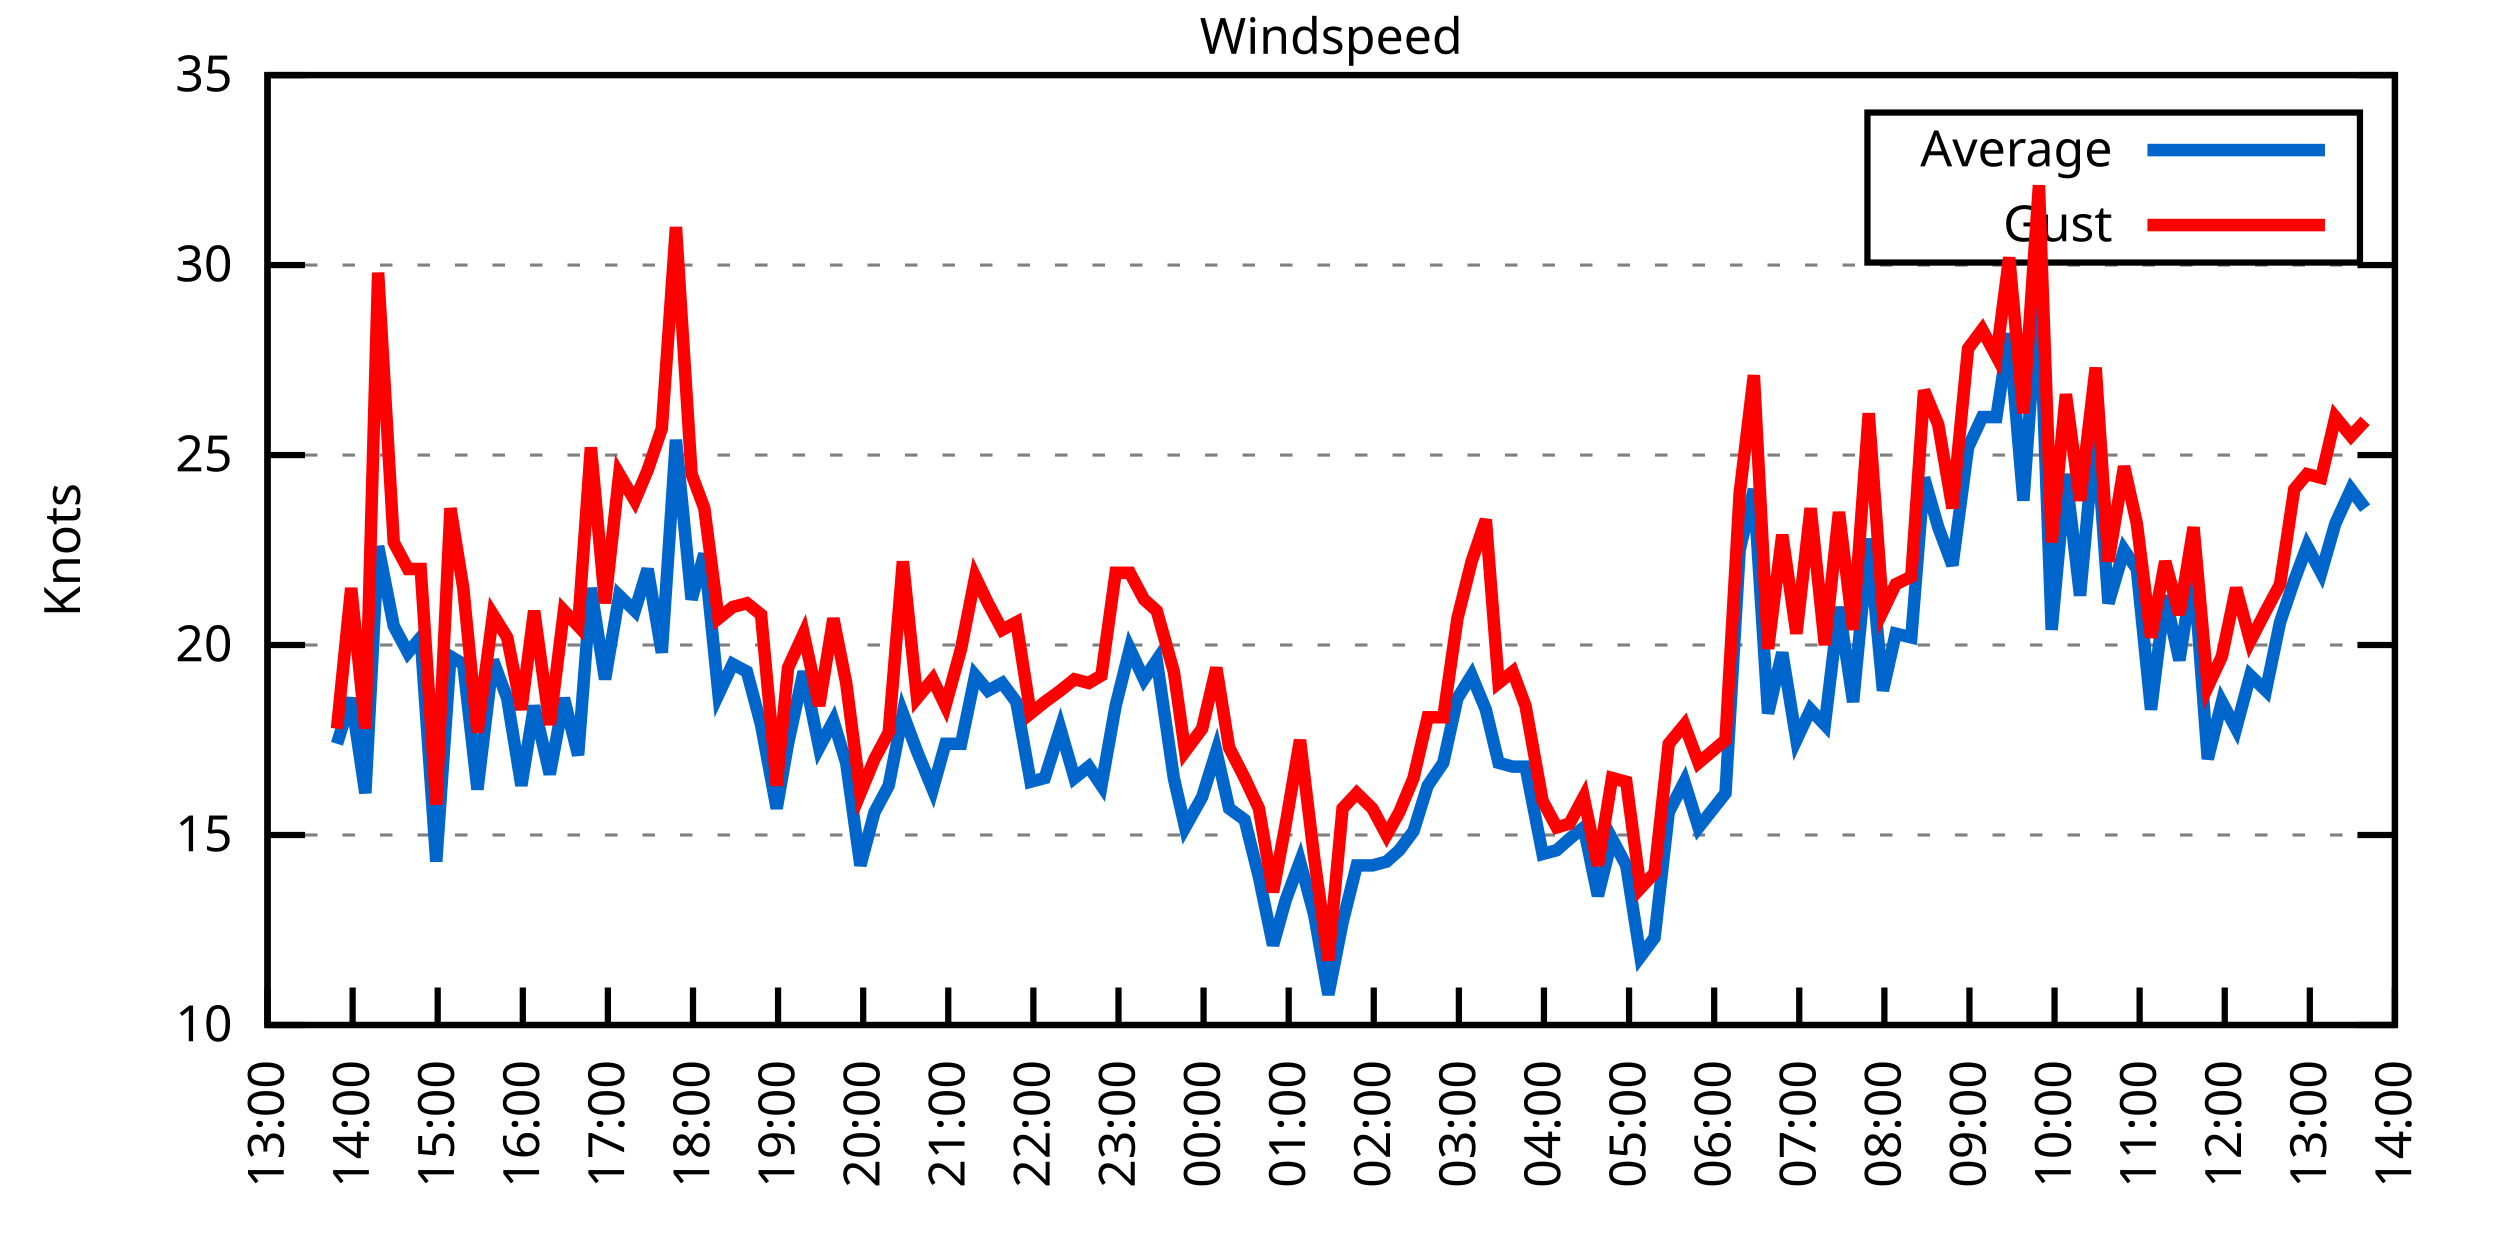
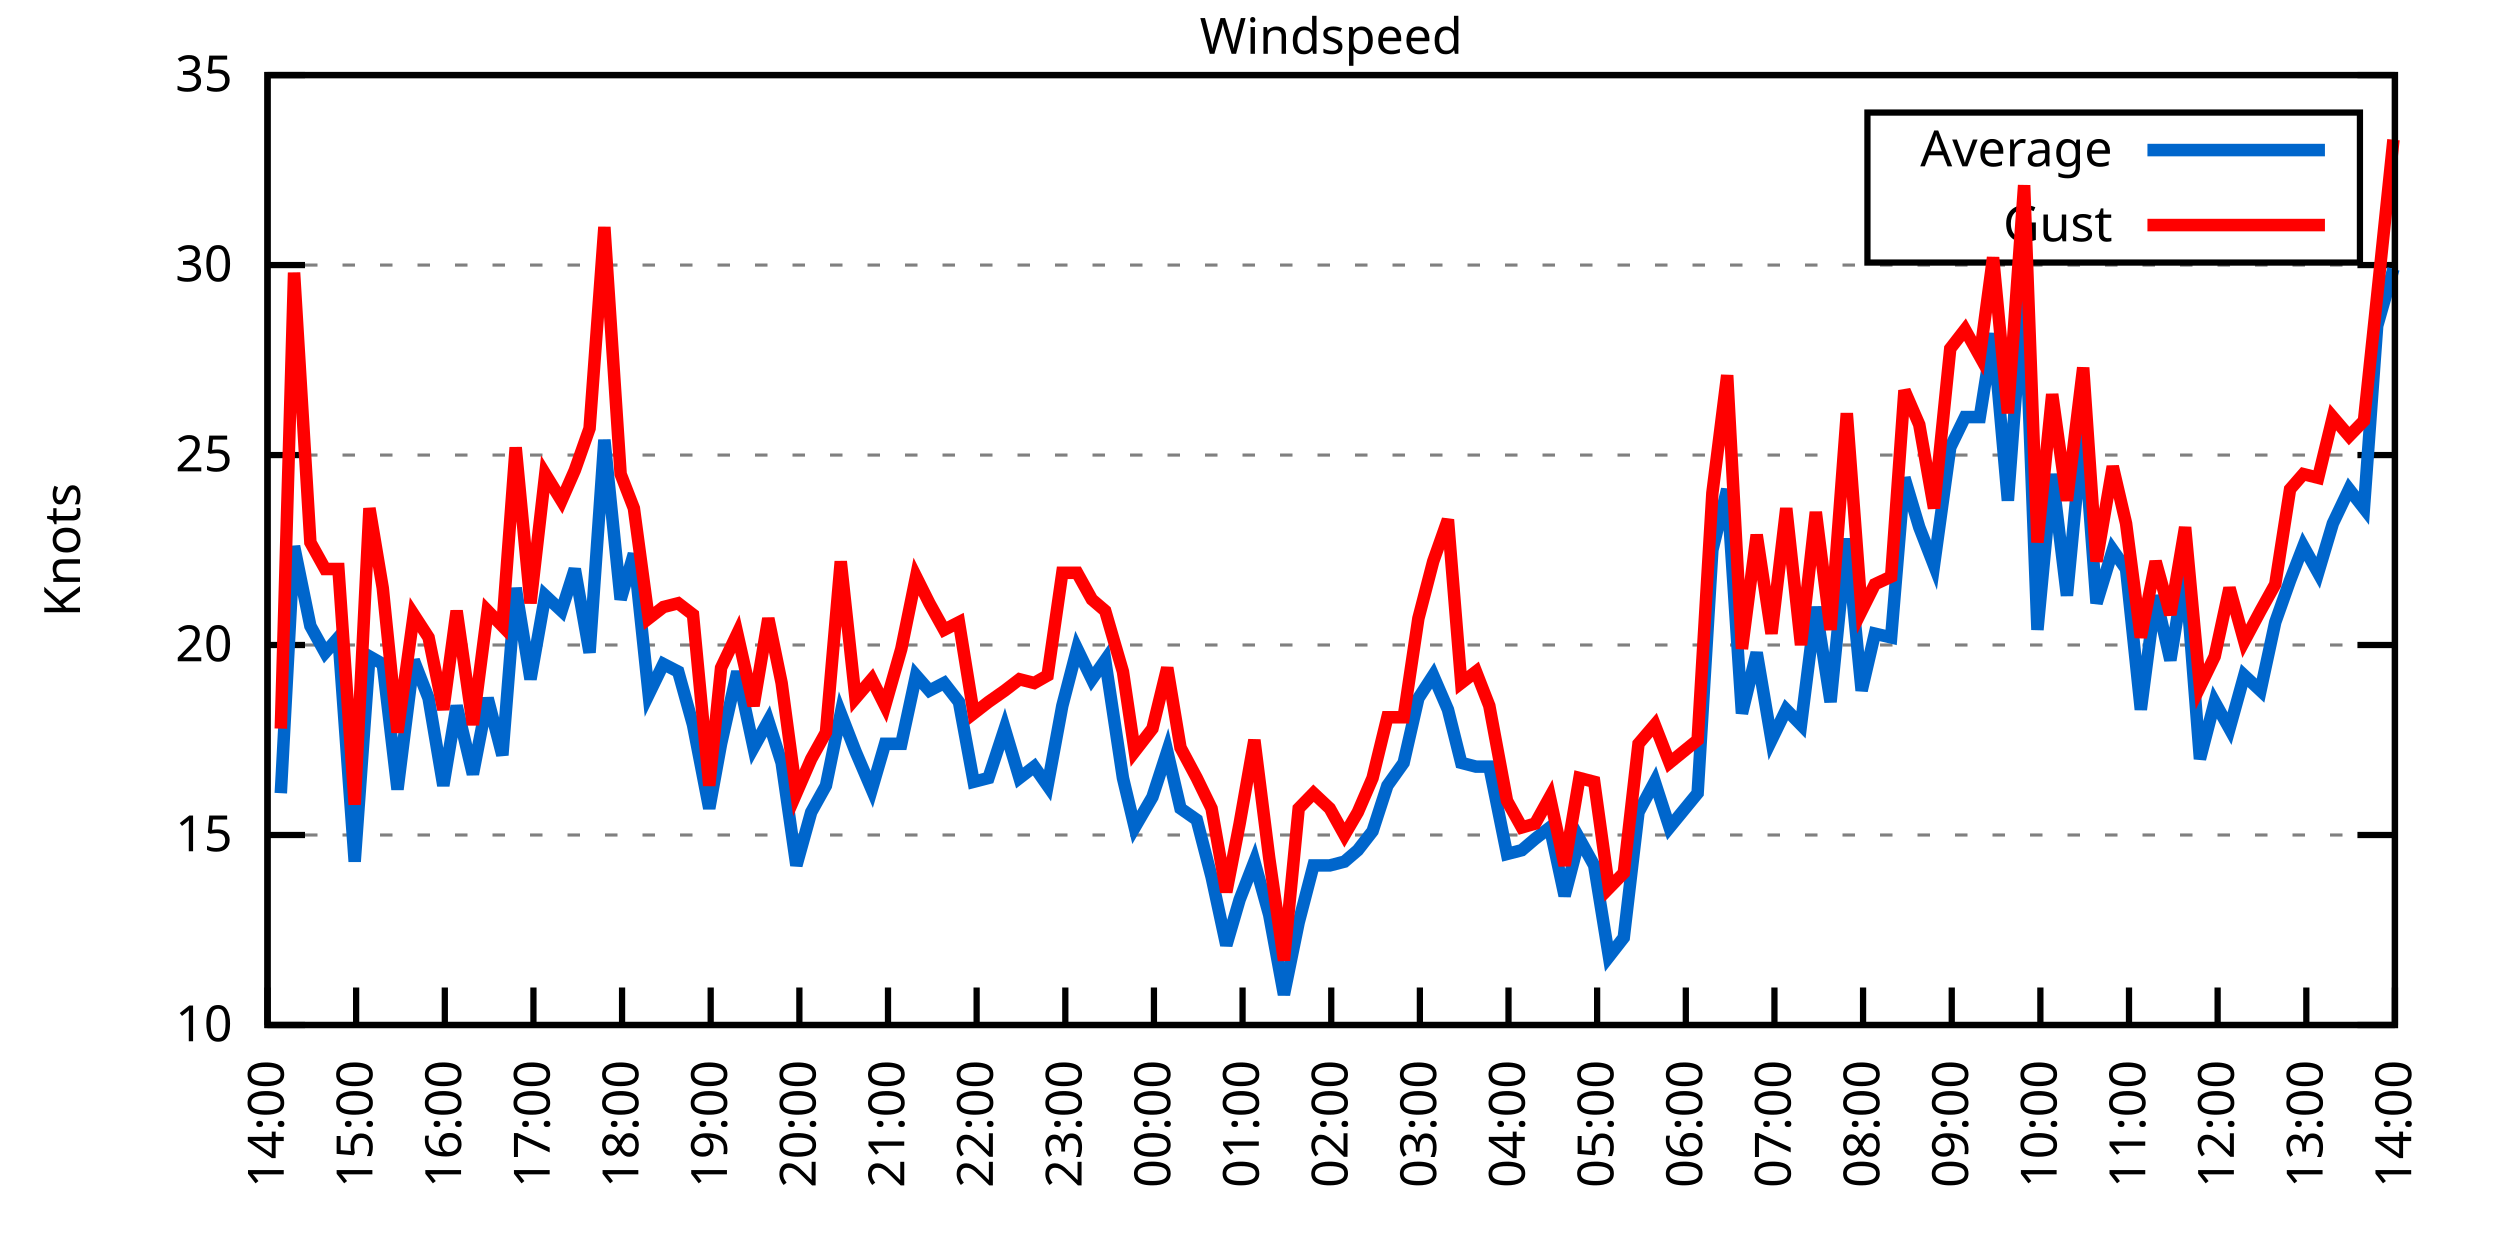
<svg xmlns="http://www.w3.org/2000/svg" xmlns:xlink="http://www.w3.org/1999/xlink" width="400" height="200" viewBox="0 0 400 200">
  <g id="gnuplot_canvas">
    <rect x="0" y="0" width="400" height="200" fill="none" />
    <defs>
      <circle id="gpDot" r="0.5" stroke-width="0.5" stroke="currentColor" />
      <path id="gpPt0" stroke-width="0.333" stroke="currentColor" d="M-1,0 h2 M0,-1 v2" />
      <path id="gpPt1" stroke-width="0.333" stroke="currentColor" d="M-1,-1 L1,1 M1,-1 L-1,1" />
      <path id="gpPt2" stroke-width="0.333" stroke="currentColor" d="M-1,0 L1,0 M0,-1 L0,1 M-1,-1 L1,1 M-1,1 L1,-1" />
      <rect id="gpPt3" stroke-width="0.333" stroke="currentColor" x="-1" y="-1" width="2" height="2" />
      <rect id="gpPt4" stroke-width="0.333" stroke="currentColor" fill="currentColor" x="-1" y="-1" width="2" height="2" />
      <circle id="gpPt5" stroke-width="0.333" stroke="currentColor" cx="0" cy="0" r="1" />
      <use xlink:href="#gpPt5" id="gpPt6" fill="currentColor" stroke="none" />
      <path id="gpPt7" stroke-width="0.333" stroke="currentColor" d="M0,-1.33 L-1.33,0.67 L1.33,0.67 z" />
      <use xlink:href="#gpPt7" id="gpPt8" fill="currentColor" stroke="none" />
      <use xlink:href="#gpPt7" id="gpPt9" stroke="currentColor" transform="rotate(180)" />
      <use xlink:href="#gpPt9" id="gpPt10" fill="currentColor" stroke="none" />
      <use xlink:href="#gpPt3" id="gpPt11" stroke="currentColor" transform="rotate(45)" />
      <use xlink:href="#gpPt11" id="gpPt12" fill="currentColor" stroke="none" />
      <path id="gpPt13" stroke-width="0.333" stroke="currentColor" d="M0,1.330 L1.265,0.411 L0.782,-1.067 L-0.782,-1.076 L-1.265,0.411 z" />
      <use xlink:href="#gpPt13" id="gpPt14" fill="currentColor" stroke="none" />
      <filter id="textbox" filterUnits="objectBoundingBox" x="0" y="0" height="1" width="1">
        <feFlood flood-color="white" flood-opacity="1" result="bgnd" />
        <feComposite in="SourceGraphic" in2="bgnd" operator="atop" />
      </filter>
      <filter id="greybox" filterUnits="objectBoundingBox" x="0" y="0" height="1" width="1">
        <feFlood flood-color="lightgrey" flood-opacity="1" result="grey" />
        <feComposite in="SourceGraphic" in2="grey" operator="atop" />
      </filter>
    </defs>
    <g fill="none" color="white" stroke="currentColor" stroke-width="1.00" stroke-linecap="butt" stroke-linejoin="miter">
</g>
    <g fill="none" color="black" stroke="currentColor" stroke-width="1.00" stroke-linecap="butt" stroke-linejoin="miter">
      <g stroke="none" shape-rendering="crispEdges">
        <polygon fill="rgb(255, 255, 255)" points="42.80,164.00 383.18,164.00 383.18,12.02 42.80,12.02 " />
      </g>
    </g>
    <g fill="none" color="black" stroke="currentColor" stroke-width="1.00" stroke-linecap="butt" stroke-linejoin="miter">
</g>
    <g fill="none" color="black" stroke="black" stroke-width="0.50" stroke-linecap="butt" stroke-linejoin="miter">
</g>
    <g fill="none" color="gray" stroke="currentColor" stroke-width="0.50" stroke-linecap="butt" stroke-linejoin="miter">
      <path stroke="gray" stroke-dasharray="2,4" class="gridline" d="M42.80,164.00 L383.19,164.00  " />
    </g>
    <g fill="none" color="gray" stroke="gray" stroke-width="1.00" stroke-linecap="butt" stroke-linejoin="miter">
</g>
    <g fill="none" color="black" stroke="currentColor" stroke-width="1.00" stroke-linecap="butt" stroke-linejoin="miter">
      <path stroke="black" d="M42.80,164.00 L48.80,164.00 M383.19,164.00 L377.19,164.00  " />
      <g transform="translate(37.20,166.60)" stroke="none" fill="black" font-family="Sans" font-size="8.00" text-anchor="end">
        <text>
          <tspan font-family="Sans"> 10</tspan>
        </text>
      </g>
    </g>
    <g fill="none" color="black" stroke="currentColor" stroke-width="1.00" stroke-linecap="butt" stroke-linejoin="miter">
</g>
    <g fill="none" color="black" stroke="black" stroke-width="0.50" stroke-linecap="butt" stroke-linejoin="miter">
</g>
    <g fill="none" color="gray" stroke="currentColor" stroke-width="0.50" stroke-linecap="butt" stroke-linejoin="miter">
      <path stroke="gray" stroke-dasharray="2,4" class="gridline" d="M42.80,133.60 L383.19,133.60  " />
    </g>
    <g fill="none" color="gray" stroke="gray" stroke-width="1.00" stroke-linecap="butt" stroke-linejoin="miter">
</g>
    <g fill="none" color="black" stroke="currentColor" stroke-width="1.00" stroke-linecap="butt" stroke-linejoin="miter">
      <path stroke="black" d="M42.80,133.60 L48.80,133.60 M383.19,133.60 L377.19,133.60  " />
      <g transform="translate(37.20,136.20)" stroke="none" fill="black" font-family="Sans" font-size="8.00" text-anchor="end">
        <text>
          <tspan font-family="Sans"> 15</tspan>
        </text>
      </g>
    </g>
    <g fill="none" color="black" stroke="currentColor" stroke-width="1.00" stroke-linecap="butt" stroke-linejoin="miter">
</g>
    <g fill="none" color="black" stroke="black" stroke-width="0.50" stroke-linecap="butt" stroke-linejoin="miter">
</g>
    <g fill="none" color="gray" stroke="currentColor" stroke-width="0.50" stroke-linecap="butt" stroke-linejoin="miter">
      <path stroke="gray" stroke-dasharray="2,4" class="gridline" d="M42.80,103.20 L383.19,103.20  " />
    </g>
    <g fill="none" color="gray" stroke="gray" stroke-width="1.00" stroke-linecap="butt" stroke-linejoin="miter">
</g>
    <g fill="none" color="black" stroke="currentColor" stroke-width="1.00" stroke-linecap="butt" stroke-linejoin="miter">
      <path stroke="black" d="M42.80,103.20 L48.80,103.20 M383.19,103.20 L377.19,103.20  " />
      <g transform="translate(37.20,105.80)" stroke="none" fill="black" font-family="Sans" font-size="8.00" text-anchor="end">
        <text>
          <tspan font-family="Sans"> 20</tspan>
        </text>
      </g>
    </g>
    <g fill="none" color="black" stroke="currentColor" stroke-width="1.00" stroke-linecap="butt" stroke-linejoin="miter">
</g>
    <g fill="none" color="black" stroke="black" stroke-width="0.50" stroke-linecap="butt" stroke-linejoin="miter">
</g>
    <g fill="none" color="gray" stroke="currentColor" stroke-width="0.50" stroke-linecap="butt" stroke-linejoin="miter">
      <path stroke="gray" stroke-dasharray="2,4" class="gridline" d="M42.80,72.81 L383.19,72.81  " />
    </g>
    <g fill="none" color="gray" stroke="gray" stroke-width="1.00" stroke-linecap="butt" stroke-linejoin="miter">
</g>
    <g fill="none" color="black" stroke="currentColor" stroke-width="1.00" stroke-linecap="butt" stroke-linejoin="miter">
      <path stroke="black" d="M42.80,72.81 L48.80,72.81 M383.19,72.81 L377.19,72.81  " />
      <g transform="translate(37.20,75.41)" stroke="none" fill="black" font-family="Sans" font-size="8.00" text-anchor="end">
        <text>
          <tspan font-family="Sans"> 25</tspan>
        </text>
      </g>
    </g>
    <g fill="none" color="black" stroke="currentColor" stroke-width="1.00" stroke-linecap="butt" stroke-linejoin="miter">
</g>
    <g fill="none" color="black" stroke="black" stroke-width="0.50" stroke-linecap="butt" stroke-linejoin="miter">
</g>
    <g fill="none" color="gray" stroke="currentColor" stroke-width="0.50" stroke-linecap="butt" stroke-linejoin="miter">
      <path stroke="gray" stroke-dasharray="2,4" class="gridline" d="M42.80,42.41 L383.19,42.41  " />
    </g>
    <g fill="none" color="gray" stroke="gray" stroke-width="1.00" stroke-linecap="butt" stroke-linejoin="miter">
</g>
    <g fill="none" color="black" stroke="currentColor" stroke-width="1.00" stroke-linecap="butt" stroke-linejoin="miter">
      <path stroke="black" d="M42.80,42.41 L48.80,42.41 M383.19,42.41 L377.19,42.41  " />
      <g transform="translate(37.20,45.01)" stroke="none" fill="black" font-family="Sans" font-size="8.00" text-anchor="end">
        <text>
          <tspan font-family="Sans"> 30</tspan>
        </text>
      </g>
    </g>
    <g fill="none" color="black" stroke="currentColor" stroke-width="1.00" stroke-linecap="butt" stroke-linejoin="miter">
</g>
    <g fill="none" color="black" stroke="black" stroke-width="0.50" stroke-linecap="butt" stroke-linejoin="miter">
</g>
    <g fill="none" color="gray" stroke="currentColor" stroke-width="0.50" stroke-linecap="butt" stroke-linejoin="miter">
      <path stroke="gray" stroke-dasharray="2,4" class="gridline" d="M42.80,12.01 L383.19,12.01  " />
    </g>
    <g fill="none" color="gray" stroke="gray" stroke-width="1.00" stroke-linecap="butt" stroke-linejoin="miter">
</g>
    <g fill="none" color="black" stroke="currentColor" stroke-width="1.00" stroke-linecap="butt" stroke-linejoin="miter">
      <path stroke="black" d="M42.80,12.01 L48.80,12.01 M383.19,12.01 L377.19,12.01  " />
      <g transform="translate(37.20,14.61)" stroke="none" fill="black" font-family="Sans" font-size="8.00" text-anchor="end">
        <text>
          <tspan font-family="Sans"> 35</tspan>
        </text>
      </g>
    </g>
    <g fill="none" color="black" stroke="currentColor" stroke-width="1.00" stroke-linecap="butt" stroke-linejoin="miter">
      <path stroke="black" d="M42.80,164.00 L42.80,158.00  " />
      <g transform="translate(45.40,169.60) rotate(270.00)" stroke="none" fill="black" font-family="Sans" font-size="8.00" text-anchor="end">
        <text>
-           <tspan font-family="Sans">13:00</tspan>
-         </text>
-       </g>
-     </g>
-     <g fill="none" color="black" stroke="currentColor" stroke-width="1.00" stroke-linecap="butt" stroke-linejoin="miter">
-       <path stroke="black" d="M56.42,164.00 L56.42,158.00  " />
-       <g transform="translate(59.02,169.60) rotate(270.00)" stroke="none" fill="black" font-family="Sans" font-size="8.00" text-anchor="end">
-         <text>
          <tspan font-family="Sans">14:00</tspan>
        </text>
      </g>
    </g>
    <g fill="none" color="black" stroke="currentColor" stroke-width="1.00" stroke-linecap="butt" stroke-linejoin="miter">
-       <path stroke="black" d="M70.03,164.00 L70.03,158.00  " />
-       <g transform="translate(72.63,169.60) rotate(270.00)" stroke="none" fill="black" font-family="Sans" font-size="8.00" text-anchor="end">
+       <path stroke="black" d="M56.98,164.00 L56.98,158.00  " />
+       <g transform="translate(59.58,169.60) rotate(270.00)" stroke="none" fill="black" font-family="Sans" font-size="8.00" text-anchor="end">
        <text>
          <tspan font-family="Sans">15:00</tspan>
        </text>
      </g>
    </g>
    <g fill="none" color="black" stroke="currentColor" stroke-width="1.00" stroke-linecap="butt" stroke-linejoin="miter">
-       <path stroke="black" d="M83.65,164.00 L83.65,158.00  " />
-       <g transform="translate(86.25,169.60) rotate(270.00)" stroke="none" fill="black" font-family="Sans" font-size="8.00" text-anchor="end">
+       <path stroke="black" d="M71.17,164.00 L71.17,158.00  " />
+       <g transform="translate(73.77,169.60) rotate(270.00)" stroke="none" fill="black" font-family="Sans" font-size="8.00" text-anchor="end">
        <text>
          <tspan font-family="Sans">16:00</tspan>
        </text>
      </g>
    </g>
    <g fill="none" color="black" stroke="currentColor" stroke-width="1.00" stroke-linecap="butt" stroke-linejoin="miter">
-       <path stroke="black" d="M97.26,164.00 L97.26,158.00  " />
-       <g transform="translate(99.86,169.60) rotate(270.00)" stroke="none" fill="black" font-family="Sans" font-size="8.00" text-anchor="end">
+       <path stroke="black" d="M85.35,164.00 L85.35,158.00  " />
+       <g transform="translate(87.95,169.60) rotate(270.00)" stroke="none" fill="black" font-family="Sans" font-size="8.00" text-anchor="end">
        <text>
          <tspan font-family="Sans">17:00</tspan>
        </text>
      </g>
    </g>
    <g fill="none" color="black" stroke="currentColor" stroke-width="1.00" stroke-linecap="butt" stroke-linejoin="miter">
-       <path stroke="black" d="M110.88,164.00 L110.88,158.00  " />
-       <g transform="translate(113.48,169.60) rotate(270.00)" stroke="none" fill="black" font-family="Sans" font-size="8.00" text-anchor="end">
+       <path stroke="black" d="M99.53,164.00 L99.53,158.00  " />
+       <g transform="translate(102.13,169.60) rotate(270.00)" stroke="none" fill="black" font-family="Sans" font-size="8.00" text-anchor="end">
        <text>
          <tspan font-family="Sans">18:00</tspan>
        </text>
      </g>
    </g>
    <g fill="none" color="black" stroke="currentColor" stroke-width="1.00" stroke-linecap="butt" stroke-linejoin="miter">
-       <path stroke="black" d="M124.49,164.00 L124.49,158.00  " />
-       <g transform="translate(127.09,169.60) rotate(270.00)" stroke="none" fill="black" font-family="Sans" font-size="8.00" text-anchor="end">
+       <path stroke="black" d="M113.71,164.00 L113.71,158.00  " />
+       <g transform="translate(116.31,169.60) rotate(270.00)" stroke="none" fill="black" font-family="Sans" font-size="8.00" text-anchor="end">
        <text>
          <tspan font-family="Sans">19:00</tspan>
        </text>
      </g>
    </g>
    <g fill="none" color="black" stroke="currentColor" stroke-width="1.00" stroke-linecap="butt" stroke-linejoin="miter">
-       <path stroke="black" d="M138.11,164.00 L138.11,158.00  " />
-       <g transform="translate(140.71,169.60) rotate(270.00)" stroke="none" fill="black" font-family="Sans" font-size="8.00" text-anchor="end">
+       <path stroke="black" d="M127.90,164.00 L127.90,158.00  " />
+       <g transform="translate(130.50,169.60) rotate(270.00)" stroke="none" fill="black" font-family="Sans" font-size="8.00" text-anchor="end">
        <text>
          <tspan font-family="Sans">20:00</tspan>
        </text>
      </g>
    </g>
    <g fill="none" color="black" stroke="currentColor" stroke-width="1.00" stroke-linecap="butt" stroke-linejoin="miter">
-       <path stroke="black" d="M151.72,164.00 L151.72,158.00  " />
-       <g transform="translate(154.32,169.60) rotate(270.00)" stroke="none" fill="black" font-family="Sans" font-size="8.00" text-anchor="end">
+       <path stroke="black" d="M142.08,164.00 L142.08,158.00  " />
+       <g transform="translate(144.68,169.60) rotate(270.00)" stroke="none" fill="black" font-family="Sans" font-size="8.00" text-anchor="end">
        <text>
          <tspan font-family="Sans">21:00</tspan>
        </text>
      </g>
    </g>
    <g fill="none" color="black" stroke="currentColor" stroke-width="1.00" stroke-linecap="butt" stroke-linejoin="miter">
-       <path stroke="black" d="M165.34,164.00 L165.34,158.00  " />
-       <g transform="translate(167.94,169.60) rotate(270.00)" stroke="none" fill="black" font-family="Sans" font-size="8.00" text-anchor="end">
+       <path stroke="black" d="M156.26,164.00 L156.26,158.00  " />
+       <g transform="translate(158.86,169.60) rotate(270.00)" stroke="none" fill="black" font-family="Sans" font-size="8.00" text-anchor="end">
        <text>
          <tspan font-family="Sans">22:00</tspan>
        </text>
      </g>
    </g>
    <g fill="none" color="black" stroke="currentColor" stroke-width="1.00" stroke-linecap="butt" stroke-linejoin="miter">
-       <path stroke="black" d="M178.96,164.00 L178.96,158.00  " />
-       <g transform="translate(181.56,169.60) rotate(270.00)" stroke="none" fill="black" font-family="Sans" font-size="8.00" text-anchor="end">
+       <path stroke="black" d="M170.45,164.00 L170.45,158.00  " />
+       <g transform="translate(173.05,169.60) rotate(270.00)" stroke="none" fill="black" font-family="Sans" font-size="8.00" text-anchor="end">
        <text>
          <tspan font-family="Sans">23:00</tspan>
        </text>
      </g>
    </g>
    <g fill="none" color="black" stroke="currentColor" stroke-width="1.00" stroke-linecap="butt" stroke-linejoin="miter">
-       <path stroke="black" d="M192.57,164.00 L192.57,158.00  " />
-       <g transform="translate(195.17,169.60) rotate(270.00)" stroke="none" fill="black" font-family="Sans" font-size="8.00" text-anchor="end">
+       <path stroke="black" d="M184.63,164.00 L184.63,158.00  " />
+       <g transform="translate(187.23,169.60) rotate(270.00)" stroke="none" fill="black" font-family="Sans" font-size="8.00" text-anchor="end">
        <text>
          <tspan font-family="Sans">00:00</tspan>
        </text>
      </g>
    </g>
    <g fill="none" color="black" stroke="currentColor" stroke-width="1.00" stroke-linecap="butt" stroke-linejoin="miter">
-       <path stroke="black" d="M206.19,164.00 L206.19,158.00  " />
-       <g transform="translate(208.79,169.60) rotate(270.00)" stroke="none" fill="black" font-family="Sans" font-size="8.00" text-anchor="end">
+       <path stroke="black" d="M198.81,164.00 L198.81,158.00  " />
+       <g transform="translate(201.41,169.60) rotate(270.00)" stroke="none" fill="black" font-family="Sans" font-size="8.00" text-anchor="end">
        <text>
          <tspan font-family="Sans">01:00</tspan>
        </text>
      </g>
    </g>
    <g fill="none" color="black" stroke="currentColor" stroke-width="1.00" stroke-linecap="butt" stroke-linejoin="miter">
-       <path stroke="black" d="M219.80,164.00 L219.80,158.00  " />
-       <g transform="translate(222.40,169.60) rotate(270.00)" stroke="none" fill="black" font-family="Sans" font-size="8.00" text-anchor="end">
+       <path stroke="black" d="M213.00,164.00 L213.00,158.00  " />
+       <g transform="translate(215.60,169.60) rotate(270.00)" stroke="none" fill="black" font-family="Sans" font-size="8.00" text-anchor="end">
        <text>
          <tspan font-family="Sans">02:00</tspan>
        </text>
      </g>
    </g>
    <g fill="none" color="black" stroke="currentColor" stroke-width="1.00" stroke-linecap="butt" stroke-linejoin="miter">
-       <path stroke="black" d="M233.42,164.00 L233.42,158.00  " />
-       <g transform="translate(236.02,169.60) rotate(270.00)" stroke="none" fill="black" font-family="Sans" font-size="8.00" text-anchor="end">
+       <path stroke="black" d="M227.18,164.00 L227.18,158.00  " />
+       <g transform="translate(229.78,169.60) rotate(270.00)" stroke="none" fill="black" font-family="Sans" font-size="8.00" text-anchor="end">
        <text>
          <tspan font-family="Sans">03:00</tspan>
        </text>
      </g>
    </g>
    <g fill="none" color="black" stroke="currentColor" stroke-width="1.00" stroke-linecap="butt" stroke-linejoin="miter">
-       <path stroke="black" d="M247.03,164.00 L247.03,158.00  " />
-       <g transform="translate(249.63,169.60) rotate(270.00)" stroke="none" fill="black" font-family="Sans" font-size="8.00" text-anchor="end">
+       <path stroke="black" d="M241.36,164.00 L241.36,158.00  " />
+       <g transform="translate(243.96,169.60) rotate(270.00)" stroke="none" fill="black" font-family="Sans" font-size="8.00" text-anchor="end">
        <text>
          <tspan font-family="Sans">04:00</tspan>
        </text>
      </g>
    </g>
    <g fill="none" color="black" stroke="currentColor" stroke-width="1.00" stroke-linecap="butt" stroke-linejoin="miter">
-       <path stroke="black" d="M260.65,164.00 L260.65,158.00  " />
-       <g transform="translate(263.25,169.60) rotate(270.00)" stroke="none" fill="black" font-family="Sans" font-size="8.00" text-anchor="end">
+       <path stroke="black" d="M255.54,164.00 L255.54,158.00  " />
+       <g transform="translate(258.14,169.60) rotate(270.00)" stroke="none" fill="black" font-family="Sans" font-size="8.00" text-anchor="end">
        <text>
          <tspan font-family="Sans">05:00</tspan>
        </text>
      </g>
    </g>
    <g fill="none" color="black" stroke="currentColor" stroke-width="1.00" stroke-linecap="butt" stroke-linejoin="miter">
-       <path stroke="black" d="M274.27,164.00 L274.27,158.00  " />
-       <g transform="translate(276.87,169.60) rotate(270.00)" stroke="none" fill="black" font-family="Sans" font-size="8.00" text-anchor="end">
+       <path stroke="black" d="M269.73,164.00 L269.73,158.00  " />
+       <g transform="translate(272.33,169.60) rotate(270.00)" stroke="none" fill="black" font-family="Sans" font-size="8.00" text-anchor="end">
        <text>
          <tspan font-family="Sans">06:00</tspan>
        </text>
      </g>
    </g>
    <g fill="none" color="black" stroke="currentColor" stroke-width="1.00" stroke-linecap="butt" stroke-linejoin="miter">
-       <path stroke="black" d="M287.88,164.00 L287.88,158.00  " />
-       <g transform="translate(290.48,169.60) rotate(270.00)" stroke="none" fill="black" font-family="Sans" font-size="8.00" text-anchor="end">
+       <path stroke="black" d="M283.91,164.00 L283.91,158.00  " />
+       <g transform="translate(286.51,169.60) rotate(270.00)" stroke="none" fill="black" font-family="Sans" font-size="8.00" text-anchor="end">
        <text>
          <tspan font-family="Sans">07:00</tspan>
        </text>
      </g>
    </g>
    <g fill="none" color="black" stroke="currentColor" stroke-width="1.00" stroke-linecap="butt" stroke-linejoin="miter">
-       <path stroke="black" d="M301.50,164.00 L301.50,158.00  " />
-       <g transform="translate(304.10,169.60) rotate(270.00)" stroke="none" fill="black" font-family="Sans" font-size="8.00" text-anchor="end">
+       <path stroke="black" d="M298.09,164.00 L298.09,158.00  " />
+       <g transform="translate(300.69,169.60) rotate(270.00)" stroke="none" fill="black" font-family="Sans" font-size="8.00" text-anchor="end">
        <text>
          <tspan font-family="Sans">08:00</tspan>
        </text>
      </g>
    </g>
    <g fill="none" color="black" stroke="currentColor" stroke-width="1.00" stroke-linecap="butt" stroke-linejoin="miter">
-       <path stroke="black" d="M315.11,164.00 L315.11,158.00  " />
-       <g transform="translate(317.71,169.60) rotate(270.00)" stroke="none" fill="black" font-family="Sans" font-size="8.00" text-anchor="end">
+       <path stroke="black" d="M312.28,164.00 L312.28,158.00  " />
+       <g transform="translate(314.88,169.60) rotate(270.00)" stroke="none" fill="black" font-family="Sans" font-size="8.00" text-anchor="end">
        <text>
          <tspan font-family="Sans">09:00</tspan>
        </text>
      </g>
    </g>
    <g fill="none" color="black" stroke="currentColor" stroke-width="1.00" stroke-linecap="butt" stroke-linejoin="miter">
-       <path stroke="black" d="M328.73,164.00 L328.73,158.00  " />
-       <g transform="translate(331.33,169.60) rotate(270.00)" stroke="none" fill="black" font-family="Sans" font-size="8.00" text-anchor="end">
+       <path stroke="black" d="M326.46,164.00 L326.46,158.00  " />
+       <g transform="translate(329.06,169.60) rotate(270.00)" stroke="none" fill="black" font-family="Sans" font-size="8.00" text-anchor="end">
        <text>
          <tspan font-family="Sans">10:00</tspan>
        </text>
      </g>
    </g>
    <g fill="none" color="black" stroke="currentColor" stroke-width="1.00" stroke-linecap="butt" stroke-linejoin="miter">
-       <path stroke="black" d="M342.34,164.00 L342.34,158.00  " />
-       <g transform="translate(344.94,169.60) rotate(270.00)" stroke="none" fill="black" font-family="Sans" font-size="8.00" text-anchor="end">
+       <path stroke="black" d="M340.64,164.00 L340.64,158.00  " />
+       <g transform="translate(343.24,169.60) rotate(270.00)" stroke="none" fill="black" font-family="Sans" font-size="8.00" text-anchor="end">
        <text>
          <tspan font-family="Sans">11:00</tspan>
        </text>
      </g>
    </g>
    <g fill="none" color="black" stroke="currentColor" stroke-width="1.00" stroke-linecap="butt" stroke-linejoin="miter">
-       <path stroke="black" d="M355.96,164.00 L355.96,158.00  " />
-       <g transform="translate(358.56,169.60) rotate(270.00)" stroke="none" fill="black" font-family="Sans" font-size="8.00" text-anchor="end">
+       <path stroke="black" d="M354.82,164.00 L354.82,158.00  " />
+       <g transform="translate(357.42,169.60) rotate(270.00)" stroke="none" fill="black" font-family="Sans" font-size="8.00" text-anchor="end">
        <text>
          <tspan font-family="Sans">12:00</tspan>
        </text>
      </g>
    </g>
    <g fill="none" color="black" stroke="currentColor" stroke-width="1.00" stroke-linecap="butt" stroke-linejoin="miter">
-       <path stroke="black" d="M369.57,164.00 L369.57,158.00  " />
-       <g transform="translate(372.17,169.60) rotate(270.00)" stroke="none" fill="black" font-family="Sans" font-size="8.00" text-anchor="end">
+       <path stroke="black" d="M369.01,164.00 L369.01,158.00  " />
+       <g transform="translate(371.61,169.60) rotate(270.00)" stroke="none" fill="black" font-family="Sans" font-size="8.00" text-anchor="end">
        <text>
          <tspan font-family="Sans">13:00</tspan>
        </text>
      </g>
    </g>
    <g fill="none" color="black" stroke="currentColor" stroke-width="1.00" stroke-linecap="butt" stroke-linejoin="miter">
      <path stroke="black" d="M383.19,164.00 L383.19,158.00  " />
      <g transform="translate(385.79,169.60) rotate(270.00)" stroke="none" fill="black" font-family="Sans" font-size="8.00" text-anchor="end">
        <text>
          <tspan font-family="Sans">14:00</tspan>
        </text>
      </g>
    </g>
    <g fill="none" color="black" stroke="currentColor" stroke-width="1.00" stroke-linecap="butt" stroke-linejoin="miter">
</g>
    <g fill="none" color="black" stroke="currentColor" stroke-width="1.00" stroke-linecap="butt" stroke-linejoin="miter">
      <path stroke="black" d="M42.80,12.01 L42.80,164.00 L383.19,164.00 L383.19,12.01 L42.80,12.01 Z  " />
    </g>
    <g fill="none" color="black" stroke="currentColor" stroke-width="1.00" stroke-linecap="butt" stroke-linejoin="miter">
</g>
    <g fill="none" color="black" stroke="currentColor" stroke-width="1.00" stroke-linecap="butt" stroke-linejoin="miter">
      <path stroke="black" d="M298.79,42.01 L298.79,18.01 L377.59,18.01 L377.59,42.01 L298.79,42.01 Z  " />
    </g>
    <g id="Windspeed_plot_1">
      <g fill="none" color="white" stroke="black" stroke-width="2.00" stroke-linecap="butt" stroke-linejoin="miter">
</g>
      <g fill="none" color="black" stroke="currentColor" stroke-width="2.00" stroke-linecap="butt" stroke-linejoin="miter">
        <g transform="translate(337.99,26.61)" stroke="none" fill="black" font-family="Sans" font-size="8.00" text-anchor="end">
          <text>
            <tspan font-family="Sans">Average</tspan>
          </text>
        </g>
      </g>
      <g fill="none" color="black" stroke="currentColor" stroke-width="2.00" stroke-linecap="butt" stroke-linejoin="miter">
-         <path stroke="rgb(  0, 102, 204)" d="M343.59,24.01 L371.99,24.01 M53.92,119.01 L56.19,111.72 L58.46,126.91 L60.50,87.40 L63.00,100.16 L65.27,104.42   L67.31,101.99 L69.80,137.86 L72.07,105.03 L74.12,106.24 L76.39,126.31 L78.88,105.64 L81.15,111.72 L83.42,125.70   L85.46,112.93 L87.96,123.87 L90.23,111.72 L92.50,120.83 L94.54,94.08 L96.81,108.68 L99.08,95.30 L101.57,97.73   L103.62,91.04 L105.89,104.42 L108.15,70.37 L110.65,95.91 L112.69,88.61 L114.96,111.11 L117.23,106.24 L119.50,107.46   L121.77,115.97 L124.27,129.35 L126.08,119.01 L128.58,107.46 L131.07,119.62 L133.34,115.36 L135.39,122.05 L137.66,138.47   L139.92,129.95 L142.19,125.70 L144.46,114.15 L146.73,120.23 L149.23,126.31 L151.27,119.01 L153.77,119.01 L156.04,108.07   L158.08,110.50 L160.35,109.28 L162.62,112.32 L164.89,125.09 L167.16,124.48 L169.65,116.58 L171.92,124.48 L174.19,122.66   L176.23,125.70 L178.50,112.93 L180.77,103.81 L183.04,108.68 L185.08,105.64 L187.81,124.48 L189.62,132.39 L192.34,127.52   L194.61,120.23 L196.66,129.35 L199.15,131.17 L201.42,140.29 L203.69,151.23 L205.73,143.94 L208.00,137.86 L210.27,146.37   L212.54,159.14 L214.81,147.59 L217.08,138.47 L219.58,138.47 L221.85,137.86 L223.89,136.03 L226.16,132.99 L228.43,125.70   L230.92,122.05 L233.19,111.72 L235.46,108.07 L237.73,113.54 L239.77,122.05 L242.04,122.66 L244.08,122.66 L246.81,136.64   L249.08,136.03 L251.12,134.21 L253.39,132.39 L255.66,143.33 L257.93,134.21 L260.20,138.47 L262.47,153.06 L264.73,150.02   L267.00,129.95 L269.50,125.09 L271.77,132.39 L276.08,126.91 L278.35,88.00 L280.62,78.28 L282.89,114.15 L285.16,104.42   L287.43,118.40 L289.70,113.54 L291.97,115.97 L294.23,97.12 L296.50,112.32 L299.00,86.18 L301.27,110.50 L303.31,101.38   L305.81,101.99 L307.85,76.45 L310.12,84.36 L312.39,90.44 L314.89,71.59 L317.15,66.73 L319.42,66.73 L321.47,53.35   L323.74,80.10 L326.23,45.45 L328.27,100.77 L330.54,75.85 L332.81,95.30 L335.31,67.94 L337.35,96.52 L339.85,88.00   L341.89,91.04 L344.16,113.54 L346.43,95.30 L348.70,105.64 L350.97,91.04 L353.24,121.44 L355.50,112.32 L357.77,116.58   L360.04,108.07 L362.54,110.50 L364.81,99.56 L367.08,92.87 L369.12,87.40 L371.39,91.65 L373.66,83.75 L376.16,78.28   L378.42,81.32  " />
+         <path stroke="rgb(  0, 102, 204)" d="M343.59,24.01 L371.99,24.01 M44.93,126.91 L47.05,87.40 L49.66,100.16 L52.02,104.42 L54.15,101.99 L56.75,137.86   L59.11,105.03 L61.24,106.24 L63.60,126.31 L66.20,105.64 L68.57,111.72 L70.93,125.70 L73.06,112.93 L75.66,123.87   L78.02,111.72 L80.38,120.83 L82.51,94.08 L84.88,108.68 L87.24,95.30 L89.84,97.73 L91.97,91.04 L94.33,104.42   L96.70,70.37 L99.30,95.91 L101.42,88.61 L103.79,111.11 L106.15,106.24 L108.51,107.46 L110.88,115.97 L113.48,129.35   L115.37,119.01 L117.97,107.46 L120.57,119.62 L122.93,115.36 L125.06,122.05 L127.42,138.47 L129.79,129.95 L132.15,125.70   L134.52,114.15 L136.88,120.23 L139.48,126.31 L141.61,119.01 L144.21,119.01 L146.57,108.07 L148.70,110.50 L151.06,109.28   L153.43,112.32 L155.79,125.09 L158.15,124.48 L160.75,116.58 L163.12,124.48 L165.48,122.66 L167.61,125.70 L169.97,112.93   L172.34,103.81 L174.70,108.68 L176.83,105.64 L179.67,124.48 L181.56,132.39 L184.39,127.52 L186.76,120.23 L188.88,129.35   L191.48,131.17 L193.85,140.29 L196.21,151.23 L198.34,143.94 L200.70,137.86 L203.07,146.37 L205.43,159.14 L207.79,147.59   L210.16,138.47 L212.76,138.47 L215.12,137.86 L217.25,136.03 L219.61,132.99 L221.98,125.70 L224.58,122.05 L226.94,111.72   L229.31,108.07 L231.67,113.54 L233.80,122.05 L236.16,122.66 L238.29,122.66 L241.12,136.64 L243.49,136.03 L245.62,134.21   L247.98,132.39 L250.34,143.33 L252.71,134.21 L255.07,138.47 L257.43,153.06 L259.80,150.02 L262.16,129.95 L264.76,125.09   L267.13,132.39 L271.62,126.91 L273.98,88.00 L276.35,78.28 L278.71,114.15 L281.07,104.42 L283.44,118.40 L285.80,113.54   L288.16,115.97 L290.53,97.12 L292.89,112.32 L295.49,86.18 L297.86,110.50 L299.98,101.38 L302.58,101.99 L304.71,76.45   L307.08,84.36 L309.44,90.44 L312.04,71.59 L314.40,66.73 L316.77,66.73 L318.89,53.35 L321.26,80.10 L323.86,45.45   L325.99,100.77 L328.35,75.85 L330.71,95.30 L333.31,67.94 L335.44,96.52 L338.04,88.00 L340.17,91.04 L342.53,113.54   L344.90,95.30 L347.26,105.64 L349.62,91.04 L351.99,121.44 L354.35,112.32 L356.72,116.58 L359.08,108.07 L361.68,110.50   L364.04,99.56 L366.41,92.87 L368.53,87.40 L370.90,91.65 L373.26,83.75 L375.86,78.28 L378.23,81.32 L380.35,52.14   L382.95,43.02  " />
      </g>
    </g>
    <g id="Windspeed_plot_2">
      <g fill="none" color="black" stroke="currentColor" stroke-width="2.00" stroke-linecap="butt" stroke-linejoin="miter">
        <g transform="translate(337.99,38.61)" stroke="none" fill="black" font-family="Sans" font-size="8.00" text-anchor="end">
          <text>
            <tspan font-family="Sans">Gust</tspan>
          </text>
        </g>
      </g>
      <g fill="none" color="black" stroke="currentColor" stroke-width="2.00" stroke-linecap="butt" stroke-linejoin="miter">
-         <path stroke="rgb(255,   0,   0)" d="M343.59,36.01 L371.99,36.01 M53.92,116.58 L56.19,94.08 L58.46,116.58 L60.50,43.62 L63.00,86.79 L65.27,91.04   L67.31,91.04 L69.80,128.74 L72.07,81.32 L74.12,94.08 L76.39,117.19 L78.88,98.34 L81.15,101.99 L83.42,113.54   L85.46,97.73 L87.96,115.97 L90.23,97.73 L92.50,100.16 L94.54,71.59 L96.81,96.52 L99.08,75.85 L101.57,80.10   L103.62,75.24 L105.89,68.55 L108.15,36.33 L110.65,75.85 L112.69,81.32 L114.96,98.95 L117.23,97.12 L119.50,96.52   L121.77,98.34 L124.27,125.70 L126.08,106.85 L128.58,101.38 L131.07,112.93 L133.34,98.95 L135.39,109.28 L137.66,126.91   L139.92,121.44 L142.19,117.19 L144.46,89.83 L146.73,111.72 L149.23,108.68 L151.27,112.93 L153.77,103.81 L156.04,92.26   L158.08,96.52 L160.35,100.77 L162.62,99.56 L164.89,114.15 L167.16,112.32 L169.65,110.50 L171.92,108.68 L174.19,109.28   L176.23,108.07 L178.50,91.65 L180.77,91.65 L183.04,95.91 L185.08,97.73 L187.81,107.46 L189.62,120.23 L192.34,116.58   L194.61,106.85 L196.66,119.62 L199.15,124.48 L201.42,129.35 L203.69,142.72 L205.73,131.78 L208.00,118.40 L210.27,137.25   L212.54,153.66 L214.81,129.35 L217.08,126.91 L219.58,129.35 L221.85,133.60 L223.89,129.95 L226.16,124.48 L228.43,114.76   L230.92,114.76 L233.19,98.95 L235.46,89.83 L237.73,83.14 L239.77,109.28 L242.04,107.46 L244.08,112.93 L246.81,128.13   L249.08,132.39 L251.12,131.78 L253.39,127.52 L255.66,138.47 L257.93,124.48 L260.20,125.09 L262.47,142.11 L264.73,139.68   L267.00,119.01 L269.50,115.97 L271.77,122.05 L276.08,118.40 L278.35,78.89 L280.62,60.04 L282.89,103.81 L285.16,85.57   L287.43,101.38 L289.70,81.32 L291.97,103.20 L294.23,81.93 L296.50,100.77 L299.00,66.12 L301.27,97.73 L303.31,93.48   L305.81,92.26 L307.85,62.47 L310.12,67.94 L312.39,81.32 L314.89,55.78 L317.15,52.74 L319.42,57.00 L321.47,41.19   L323.74,66.12 L326.23,29.64 L328.27,86.79 L330.54,63.08 L332.81,80.10 L335.31,58.82 L337.35,89.83 L339.85,74.63   L341.89,83.75 L344.16,101.99 L346.43,89.83 L348.70,98.34 L350.97,84.36 L353.24,109.89 L355.50,105.03 L357.77,94.08   L360.04,102.60 L362.54,97.73 L364.81,93.48 L367.08,78.28 L369.12,75.85 L371.39,76.45 L373.66,66.73 L376.16,69.77   L378.42,67.33  " />
+         <path stroke="rgb(255,   0,   0)" d="M343.59,36.01 L371.99,36.01 M44.93,116.58 L47.05,43.62 L49.66,86.79 L52.02,91.04 L54.15,91.04 L56.75,128.74   L59.11,81.32 L61.24,94.08 L63.60,117.19 L66.20,98.34 L68.57,101.99 L70.93,113.54 L73.06,97.73 L75.66,115.97   L78.02,97.73 L80.38,100.16 L82.51,71.59 L84.88,96.52 L87.24,75.85 L89.84,80.10 L91.97,75.24 L94.33,68.55   L96.70,36.33 L99.30,75.85 L101.42,81.32 L103.79,98.95 L106.15,97.12 L108.51,96.52 L110.88,98.34 L113.48,125.70   L115.37,106.85 L117.97,101.38 L120.57,112.93 L122.93,98.95 L125.06,109.28 L127.42,126.91 L129.79,121.44 L132.15,117.19   L134.52,89.83 L136.88,111.72 L139.48,108.68 L141.61,112.93 L144.21,103.81 L146.57,92.26 L148.70,96.52 L151.06,100.77   L153.43,99.56 L155.79,114.15 L158.15,112.32 L160.75,110.50 L163.12,108.68 L165.48,109.28 L167.61,108.07 L169.97,91.65   L172.34,91.65 L174.70,95.91 L176.83,97.73 L179.67,107.46 L181.56,120.23 L184.39,116.58 L186.76,106.85 L188.88,119.62   L191.48,124.48 L193.85,129.35 L196.21,142.72 L198.34,131.78 L200.70,118.40 L203.07,137.25 L205.43,153.66 L207.79,129.35   L210.16,126.91 L212.76,129.35 L215.12,133.60 L217.25,129.95 L219.61,124.48 L221.98,114.76 L224.58,114.76 L226.94,98.95   L229.31,89.83 L231.67,83.14 L233.80,109.28 L236.16,107.46 L238.29,112.93 L241.12,128.13 L243.49,132.39 L245.62,131.78   L247.98,127.52 L250.34,138.47 L252.71,124.48 L255.07,125.09 L257.43,142.11 L259.80,139.68 L262.16,119.01 L264.76,115.97   L267.13,122.05 L271.62,118.40 L273.98,78.89 L276.35,60.04 L278.71,103.81 L281.07,85.57 L283.44,101.38 L285.80,81.32   L288.16,103.20 L290.53,81.93 L292.89,100.77 L295.49,66.12 L297.86,97.73 L299.98,93.48 L302.58,92.26 L304.71,62.47   L307.08,67.94 L309.44,81.32 L312.04,55.78 L314.40,52.74 L316.77,57.00 L318.89,41.19 L321.26,66.12 L323.86,29.64   L325.99,86.79 L328.35,63.08 L330.71,80.10 L333.31,58.82 L335.44,89.83 L338.04,74.63 L340.17,83.75 L342.53,101.99   L344.90,89.83 L347.26,98.34 L349.62,84.36 L351.99,109.89 L354.35,105.03 L356.72,94.08 L359.08,102.60 L361.68,97.73   L364.04,93.48 L366.41,78.28 L368.53,75.85 L370.90,76.45 L373.26,66.73 L375.86,69.77 L378.23,67.33 L380.35,47.27   L382.95,22.35  " />
      </g>
    </g>
    <g fill="none" color="black" stroke="currentColor" stroke-width="2.00" stroke-linecap="butt" stroke-linejoin="miter">
</g>
    <g fill="none" color="black" stroke="black" stroke-width="1.00" stroke-linecap="butt" stroke-linejoin="miter">
</g>
    <g fill="none" color="black" stroke="currentColor" stroke-width="1.00" stroke-linecap="butt" stroke-linejoin="miter">
      <path stroke="black" d="M42.80,12.01 L42.80,164.00 L383.19,164.00 L383.19,12.01 L42.80,12.01 Z  " />
      <g transform="translate(12.80,88.01) rotate(270.00)" stroke="none" fill="black" font-family="Sans" font-size="8.00" text-anchor="middle">
        <text>
          <tspan font-family="Sans">Knots</tspan>
        </text>
      </g>
    </g>
    <g fill="none" color="black" stroke="currentColor" stroke-width="1.00" stroke-linecap="butt" stroke-linejoin="miter">
</g>
    <g fill="none" color="black" stroke="currentColor" stroke-width="1.00" stroke-linecap="butt" stroke-linejoin="miter">
      <g transform="translate(212.99,8.61)" stroke="none" fill="black" font-family="Sans" font-size="8.00" text-anchor="middle">
        <text>
          <tspan font-family="Sans">Windspeed</tspan>
        </text>
      </g>
    </g>
    <g fill="none" color="black" stroke="currentColor" stroke-width="1.00" stroke-linecap="butt" stroke-linejoin="miter">
</g>
  </g>
</svg>
